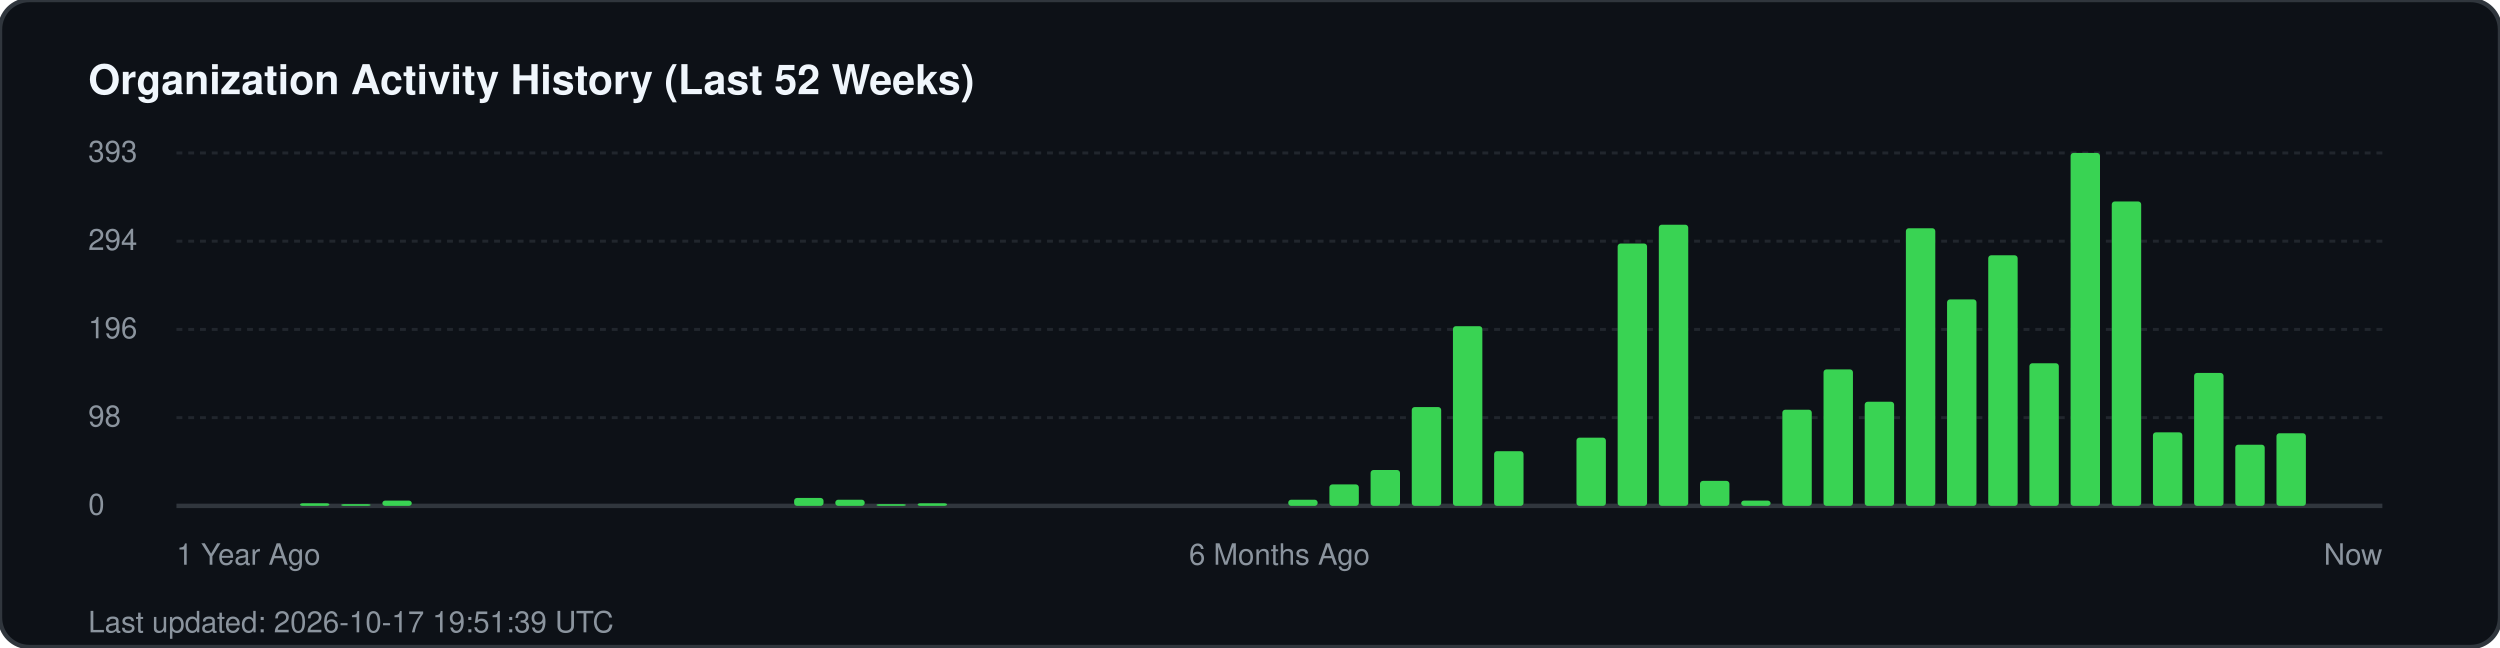
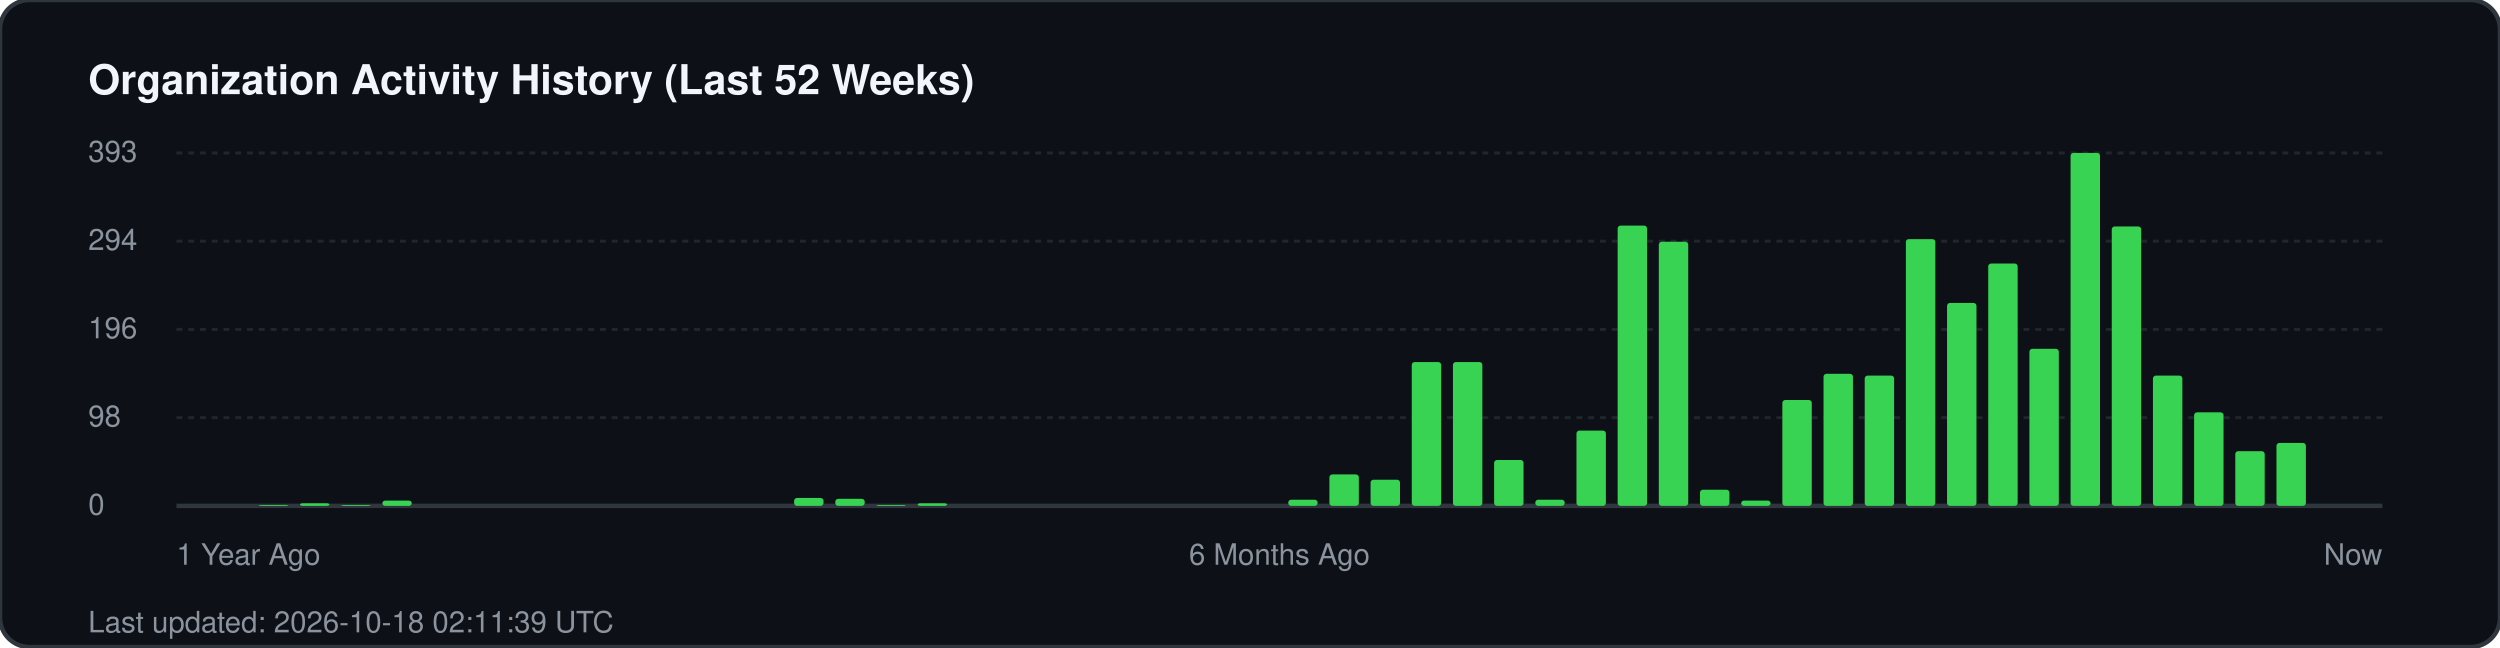
<svg xmlns="http://www.w3.org/2000/svg" width="850" height="220" viewBox="0 0 850 220" fill="none">
  <rect width="850" height="220" rx="10" fill="#0d1117" stroke="#30363d" stroke-width="1.5" />
  <text x="30" y="32" fill="#f0f6fc" font-family="-apple-system, BlinkMacSystemFont, 'Segoe UI', Helvetica, Arial, sans-serif" font-size="14" font-weight="700">Organization Activity History (Last 52 Weeks)</text>
  <g fill="#8b949e" font-family="-apple-system, BlinkMacSystemFont, 'Segoe UI', Helvetica, Arial, sans-serif" font-size="10">
    <text x="30" y="55">393</text>
    <line x1="60" y1="52" x2="810" y2="52" stroke="#21262d" stroke-width="1" stroke-dasharray="2 2" />
    <text x="30" y="85">294</text>
    <line x1="60" y1="82" x2="810" y2="82" stroke="#21262d" stroke-width="1" stroke-dasharray="2 2" />
    <text x="30" y="115">196</text>
    <line x1="60" y1="112" x2="810" y2="112" stroke="#21262d" stroke-width="1" stroke-dasharray="2 2" />
    <text x="30" y="145">98</text>
    <line x1="60" y1="142" x2="810" y2="142" stroke="#21262d" stroke-width="1" stroke-dasharray="2 2" />
    <text x="30" y="175">0</text>
    <line x1="60" y1="172" x2="810" y2="172" stroke="#30363d" stroke-width="1.5" />
  </g>
  <g transform="translate(60, 0)">
+     <rect x="28.0" y="171.7" width="10" height="0.3" fill="#39d353" rx="1" />
    <rect x="42.0" y="171.1" width="10" height="0.9" fill="#39d353" rx="1" />
-     <rect x="56.0" y="171.4" width="10" height="0.6" fill="#39d353" rx="1" />
+     <rect x="56.0" y="171.7" width="10" height="0.3" fill="#39d353" rx="1" />
    <rect x="70.0" y="170.2" width="10" height="1.8" fill="#39d353" rx="1" />
    <rect x="210.0" y="169.3" width="10" height="2.7" fill="#39d353" rx="1" />
-     <rect x="224.0" y="169.9" width="10" height="2.1" fill="#39d353" rx="1" />
-     <rect x="238.0" y="171.4" width="10" height="0.6" fill="#39d353" rx="1" />
+     <rect x="224.0" y="169.6" width="10" height="2.4" fill="#39d353" rx="1" />
+     <rect x="238.0" y="171.7" width="10" height="0.3" fill="#39d353" rx="1" />
    <rect x="252.0" y="171.1" width="10" height="0.9" fill="#39d353" rx="1" />
    <rect x="378.0" y="169.9" width="10" height="2.1" fill="#39d353" rx="1" />
-     <rect x="392.0" y="164.7" width="10" height="7.3" fill="#39d353" rx="1" />
-     <rect x="406.0" y="159.8" width="10" height="12.2" fill="#39d353" rx="1" />
-     <rect x="420.0" y="138.4" width="10" height="33.6" fill="#39d353" rx="1" />
-     <rect x="434.0" y="110.9" width="10" height="61.1" fill="#39d353" rx="1" />
-     <rect x="448.0" y="153.4" width="10" height="18.6" fill="#39d353" rx="1" />
-     <rect x="476.0" y="148.8" width="10" height="23.2" fill="#39d353" rx="1" />
-     <rect x="490.0" y="82.8" width="10" height="89.2" fill="#39d353" rx="1" />
-     <rect x="504.0" y="76.4" width="10" height="95.6" fill="#39d353" rx="1" />
-     <rect x="518.0" y="163.5" width="10" height="8.5" fill="#39d353" rx="1" />
+     <rect x="392.0" y="161.3" width="10" height="10.7" fill="#39d353" rx="1" />
+     <rect x="406.0" y="163.1" width="10" height="8.9" fill="#39d353" rx="1" />
+     <rect x="420.0" y="123.1" width="10" height="48.9" fill="#39d353" rx="1" />
+     <rect x="434.0" y="123.1" width="10" height="48.9" fill="#39d353" rx="1" />
+     <rect x="448.0" y="156.4" width="10" height="15.6" fill="#39d353" rx="1" />
+     <rect x="462.0" y="169.9" width="10" height="2.1" fill="#39d353" rx="1" />
+     <rect x="476.0" y="146.4" width="10" height="25.6" fill="#39d353" rx="1" />
+     <rect x="490.0" y="76.7" width="10" height="95.3" fill="#39d353" rx="1" />
+     <rect x="504.0" y="82.2" width="10" height="89.8" fill="#39d353" rx="1" />
+     <rect x="518.0" y="166.5" width="10" height="5.5" fill="#39d353" rx="1" />
    <rect x="532.0" y="170.2" width="10" height="1.8" fill="#39d353" rx="1" />
-     <rect x="546.0" y="139.3" width="10" height="32.7" fill="#39d353" rx="1" />
-     <rect x="560.0" y="125.6" width="10" height="46.4" fill="#39d353" rx="1" />
-     <rect x="574.0" y="136.6" width="10" height="35.4" fill="#39d353" rx="1" />
-     <rect x="588.0" y="77.6" width="10" height="94.4" fill="#39d353" rx="1" />
-     <rect x="602.0" y="101.8" width="10" height="70.2" fill="#39d353" rx="1" />
-     <rect x="616.0" y="86.8" width="10" height="85.2" fill="#39d353" rx="1" />
-     <rect x="630.0" y="123.5" width="10" height="48.5" fill="#39d353" rx="1" />
+     <rect x="546.0" y="136.0" width="10" height="36.0" fill="#39d353" rx="1" />
+     <rect x="560.0" y="127.1" width="10" height="44.9" fill="#39d353" rx="1" />
+     <rect x="574.0" y="127.7" width="10" height="44.3" fill="#39d353" rx="1" />
+     <rect x="588.0" y="81.3" width="10" height="90.7" fill="#39d353" rx="1" />
+     <rect x="602.0" y="103.0" width="10" height="69.0" fill="#39d353" rx="1" />
+     <rect x="616.0" y="89.6" width="10" height="82.4" fill="#39d353" rx="1" />
+     <rect x="630.0" y="118.6" width="10" height="53.4" fill="#39d353" rx="1" />
    <rect x="644.0" y="52.0" width="10" height="120.0" fill="#39d353" rx="1" />
-     <rect x="658.0" y="68.5" width="10" height="103.5" fill="#39d353" rx="1" />
-     <rect x="672.0" y="147.0" width="10" height="25.0" fill="#39d353" rx="1" />
-     <rect x="686.0" y="126.8" width="10" height="45.2" fill="#39d353" rx="1" />
-     <rect x="700.0" y="151.2" width="10" height="20.8" fill="#39d353" rx="1" />
-     <rect x="714.0" y="147.3" width="10" height="24.7" fill="#39d353" rx="1" />
+     <rect x="658.0" y="77.0" width="10" height="95.0" fill="#39d353" rx="1" />
+     <rect x="672.0" y="127.7" width="10" height="44.3" fill="#39d353" rx="1" />
+     <rect x="686.0" y="140.2" width="10" height="31.8" fill="#39d353" rx="1" />
+     <rect x="700.0" y="153.4" width="10" height="18.6" fill="#39d353" rx="1" />
+     <rect x="714.0" y="150.6" width="10" height="21.4" fill="#39d353" rx="1" />
  </g>
  <g transform="translate(60, 192)" fill="#8b949e" font-family="-apple-system, BlinkMacSystemFont, 'Segoe UI', Helvetica, Arial, sans-serif" font-size="10">
    <text x="0">1 Year Ago</text>
    <text x="375" text-anchor="middle">6 Months Ago</text>
    <text x="750" text-anchor="end">Now</text>
  </g>
-   <text x="30" y="215" fill="#8b949e" font-family="-apple-system, BlinkMacSystemFont, 'Segoe UI', Helvetica, Arial, sans-serif" font-size="10">Last updated: 2026-10-17 19:51:39 UTC</text>
+   <text x="30" y="215" fill="#8b949e" font-family="-apple-system, BlinkMacSystemFont, 'Segoe UI', Helvetica, Arial, sans-serif" font-size="10">Last updated: 2026-10-18 02:11:39 UTC</text>
</svg>
